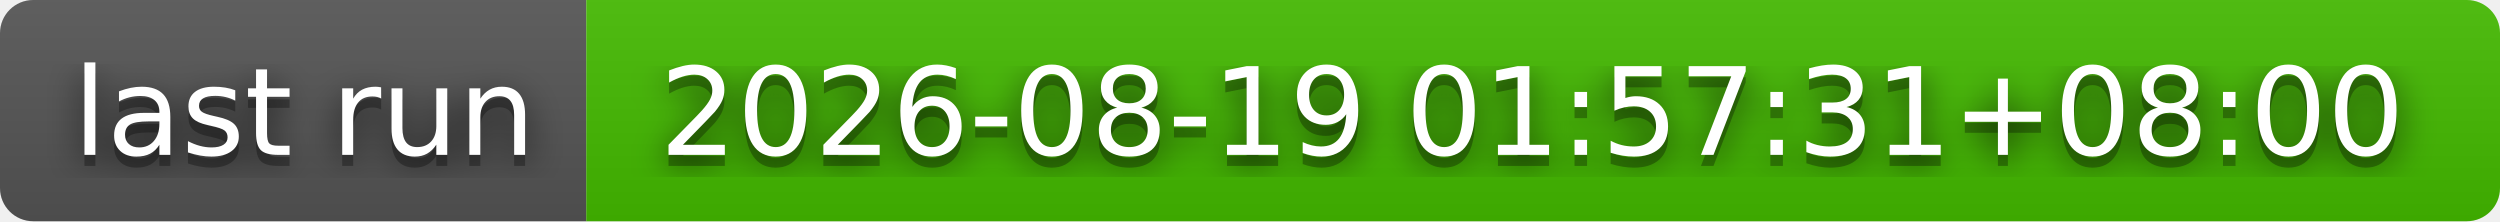
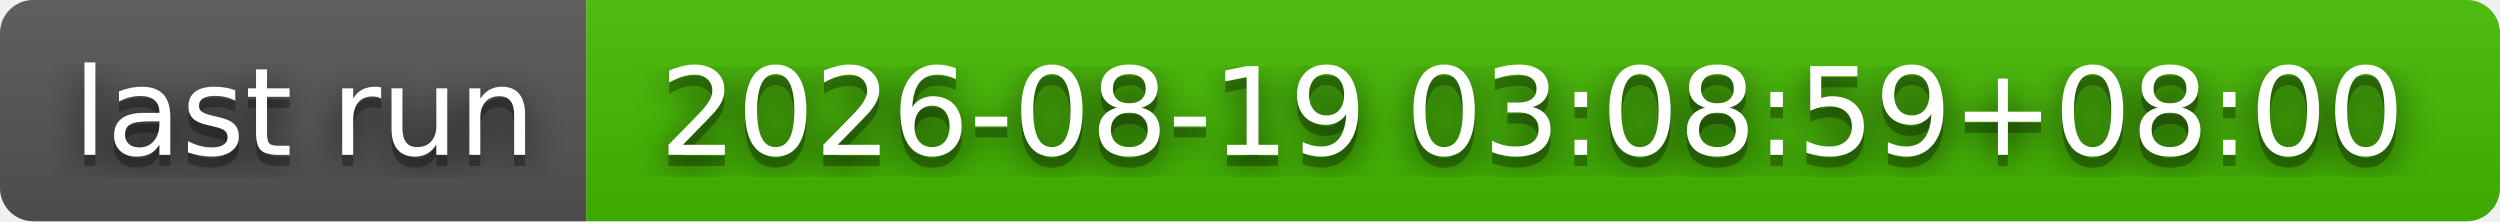
- <svg xmlns="http://www.w3.org/2000/svg" width="226" height="20" role="img" aria-label="last run: 2026-08-19 01:57:31+08:00">
+ <svg xmlns="http://www.w3.org/2000/svg" width="226" height="20" role="img" aria-label="last run: 2026-08-19 03:08:59+08:00">
  <filter id="blur">
    <feGaussianBlur stdDeviation="16" />
  </filter>
  <linearGradient id="s" x2="0" y2="100%">
    <stop offset="0" stop-color="#bbb" stop-opacity=".1" />
    <stop offset="1" stop-opacity=".1" />
  </linearGradient>
  <clipPath id="r">
    <rect width="226" height="20" rx="3" />
  </clipPath>
  <g clip-path="url(#r)">
    <rect width="53" height="20" fill="#555" />
    <rect x="53" width="173" height="20" fill="#4b0" />
    <rect width="226" height="20" fill="url(#s)" />
  </g>
  <g fill="#fff" text-anchor="middle" font-family="Verdana,Geneva,DejaVu Sans,sans-serif" text-rendering="geometricPrecision" font-size="110">
    <g transform="scale(.1)">
      <g aria-hidden="true" fill="#010101">
        <text x="275" y="150" fill-opacity=".8" filter="url(#blur)" textLength="430">last run</text>
        <text x="275" y="150" fill-opacity=".3" textLength="430">last run</text>
      </g>
      <text x="275" y="140" textLength="430">last run</text>
    </g>
    <g transform="scale(.1)">
      <g aria-hidden="true" fill="#010101">
-         <text x="1385" y="150" fill-opacity=".8" filter="url(#blur)" textLength="1630">2026-08-19 01:57:31+08:00</text>
-         <text x="1385" y="150" fill-opacity=".3" textLength="1630">2026-08-19 01:57:31+08:00</text>
+         <text x="1385" y="150" fill-opacity=".8" filter="url(#blur)" textLength="1630">2026-08-19 03:08:59+08:00</text>
+         <text x="1385" y="150" fill-opacity=".3" textLength="1630">2026-08-19 03:08:59+08:00</text>
      </g>
-       <text x="1385" y="140" textLength="1630">2026-08-19 01:57:31+08:00</text>
+       <text x="1385" y="140" textLength="1630">2026-08-19 03:08:59+08:00</text>
    </g>
  </g>
</svg>
